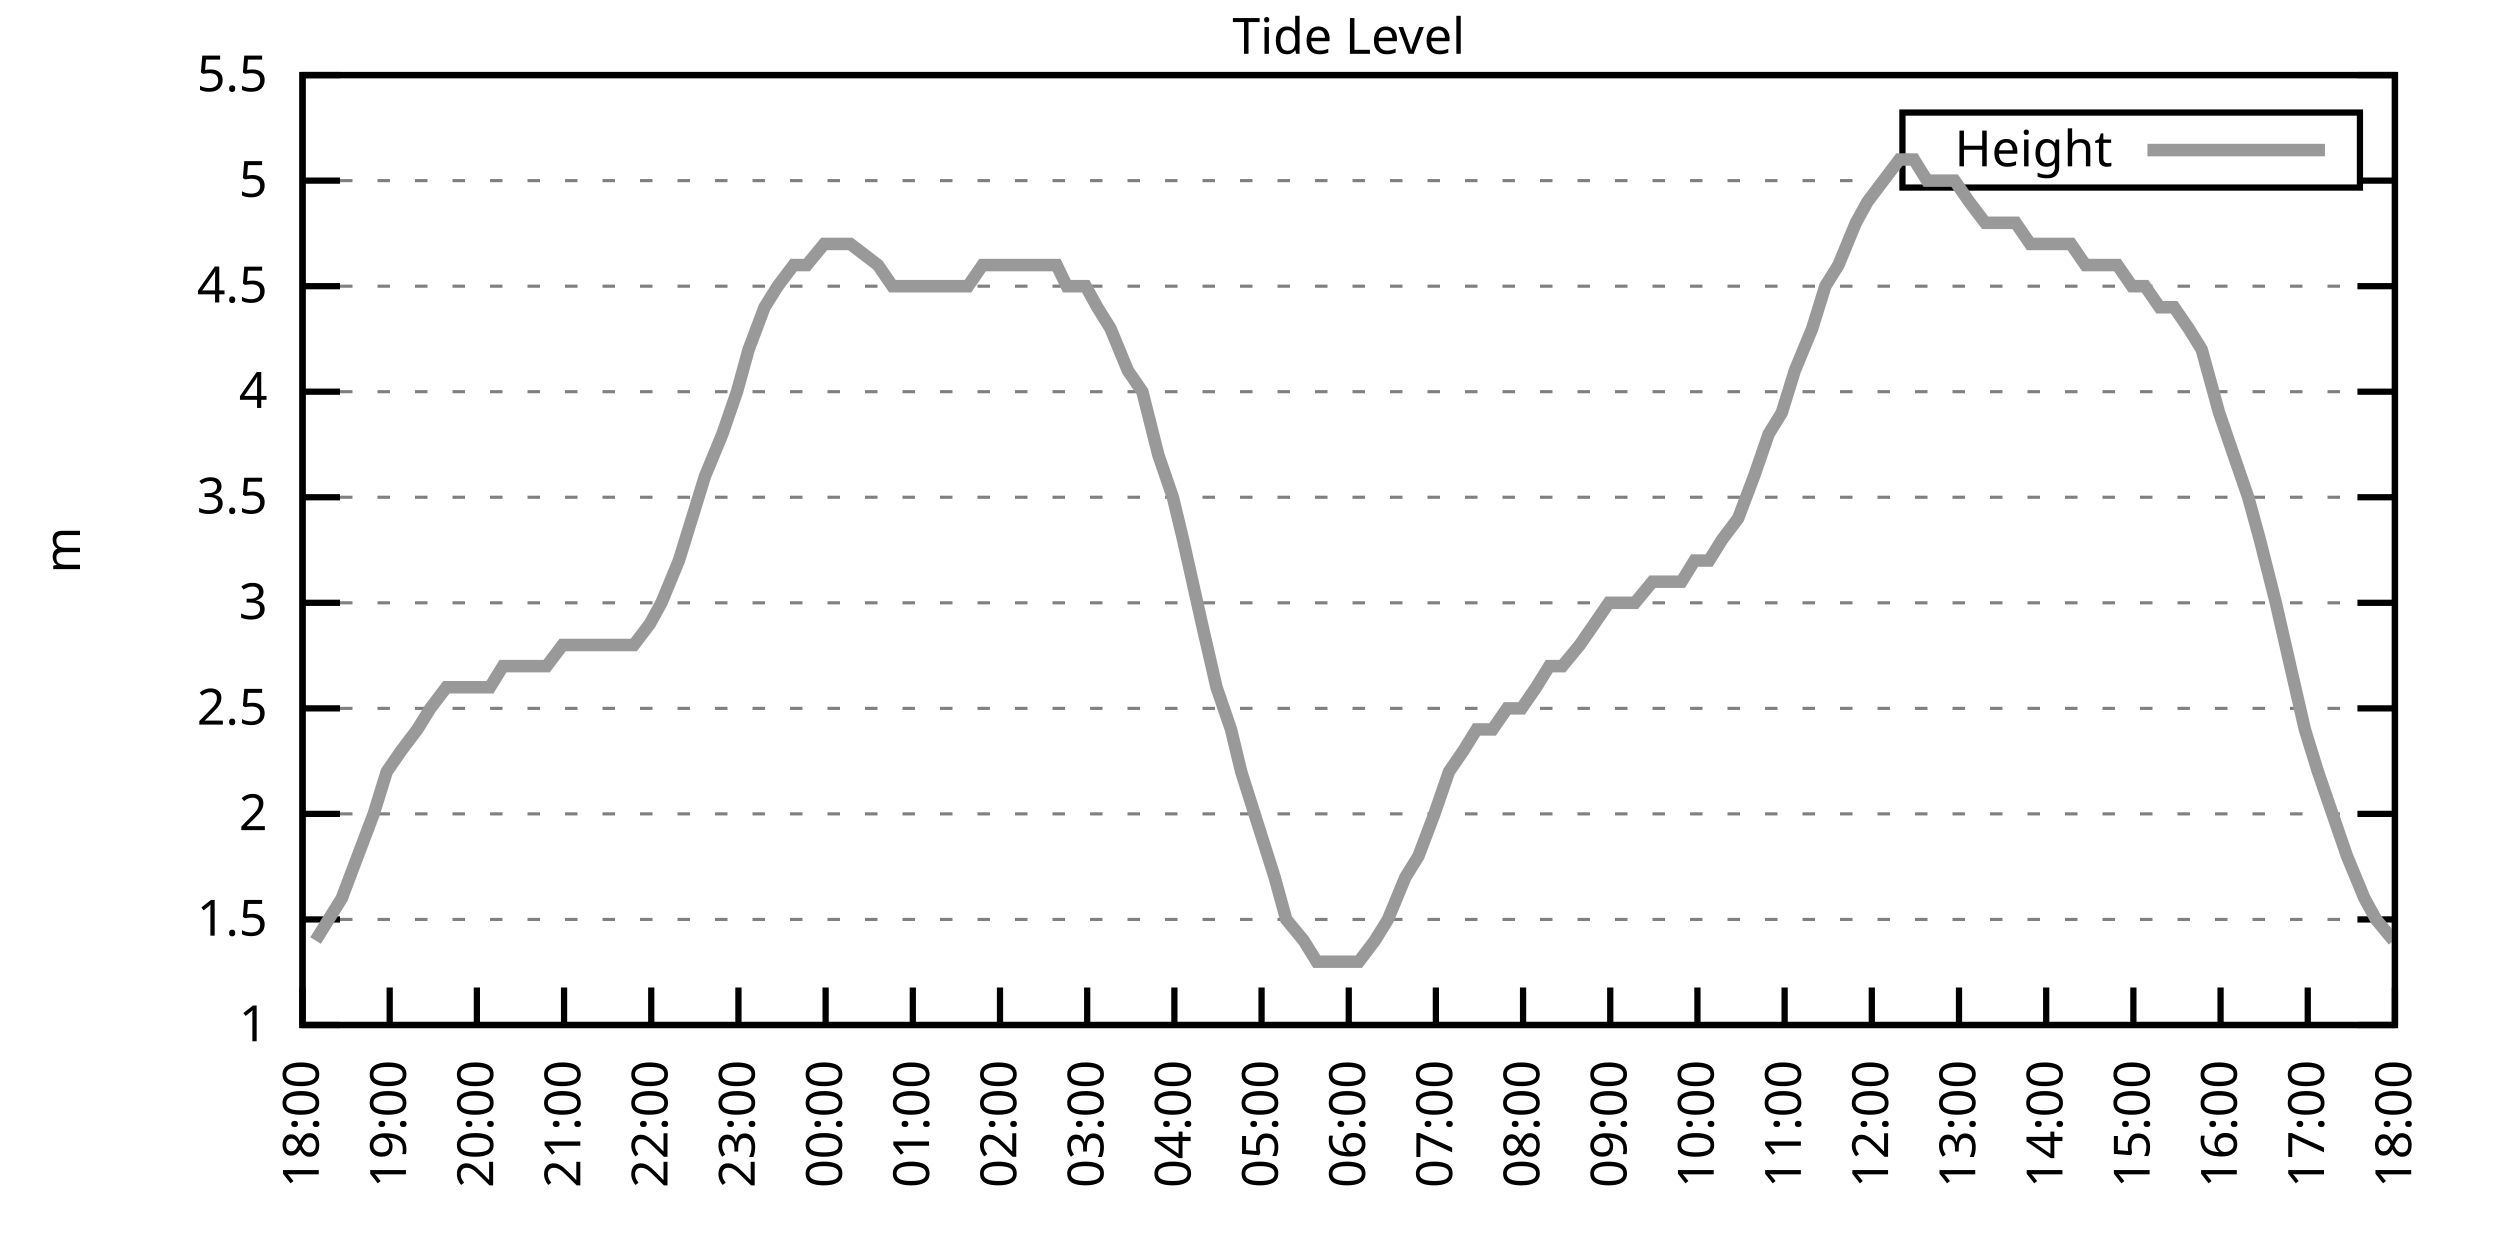
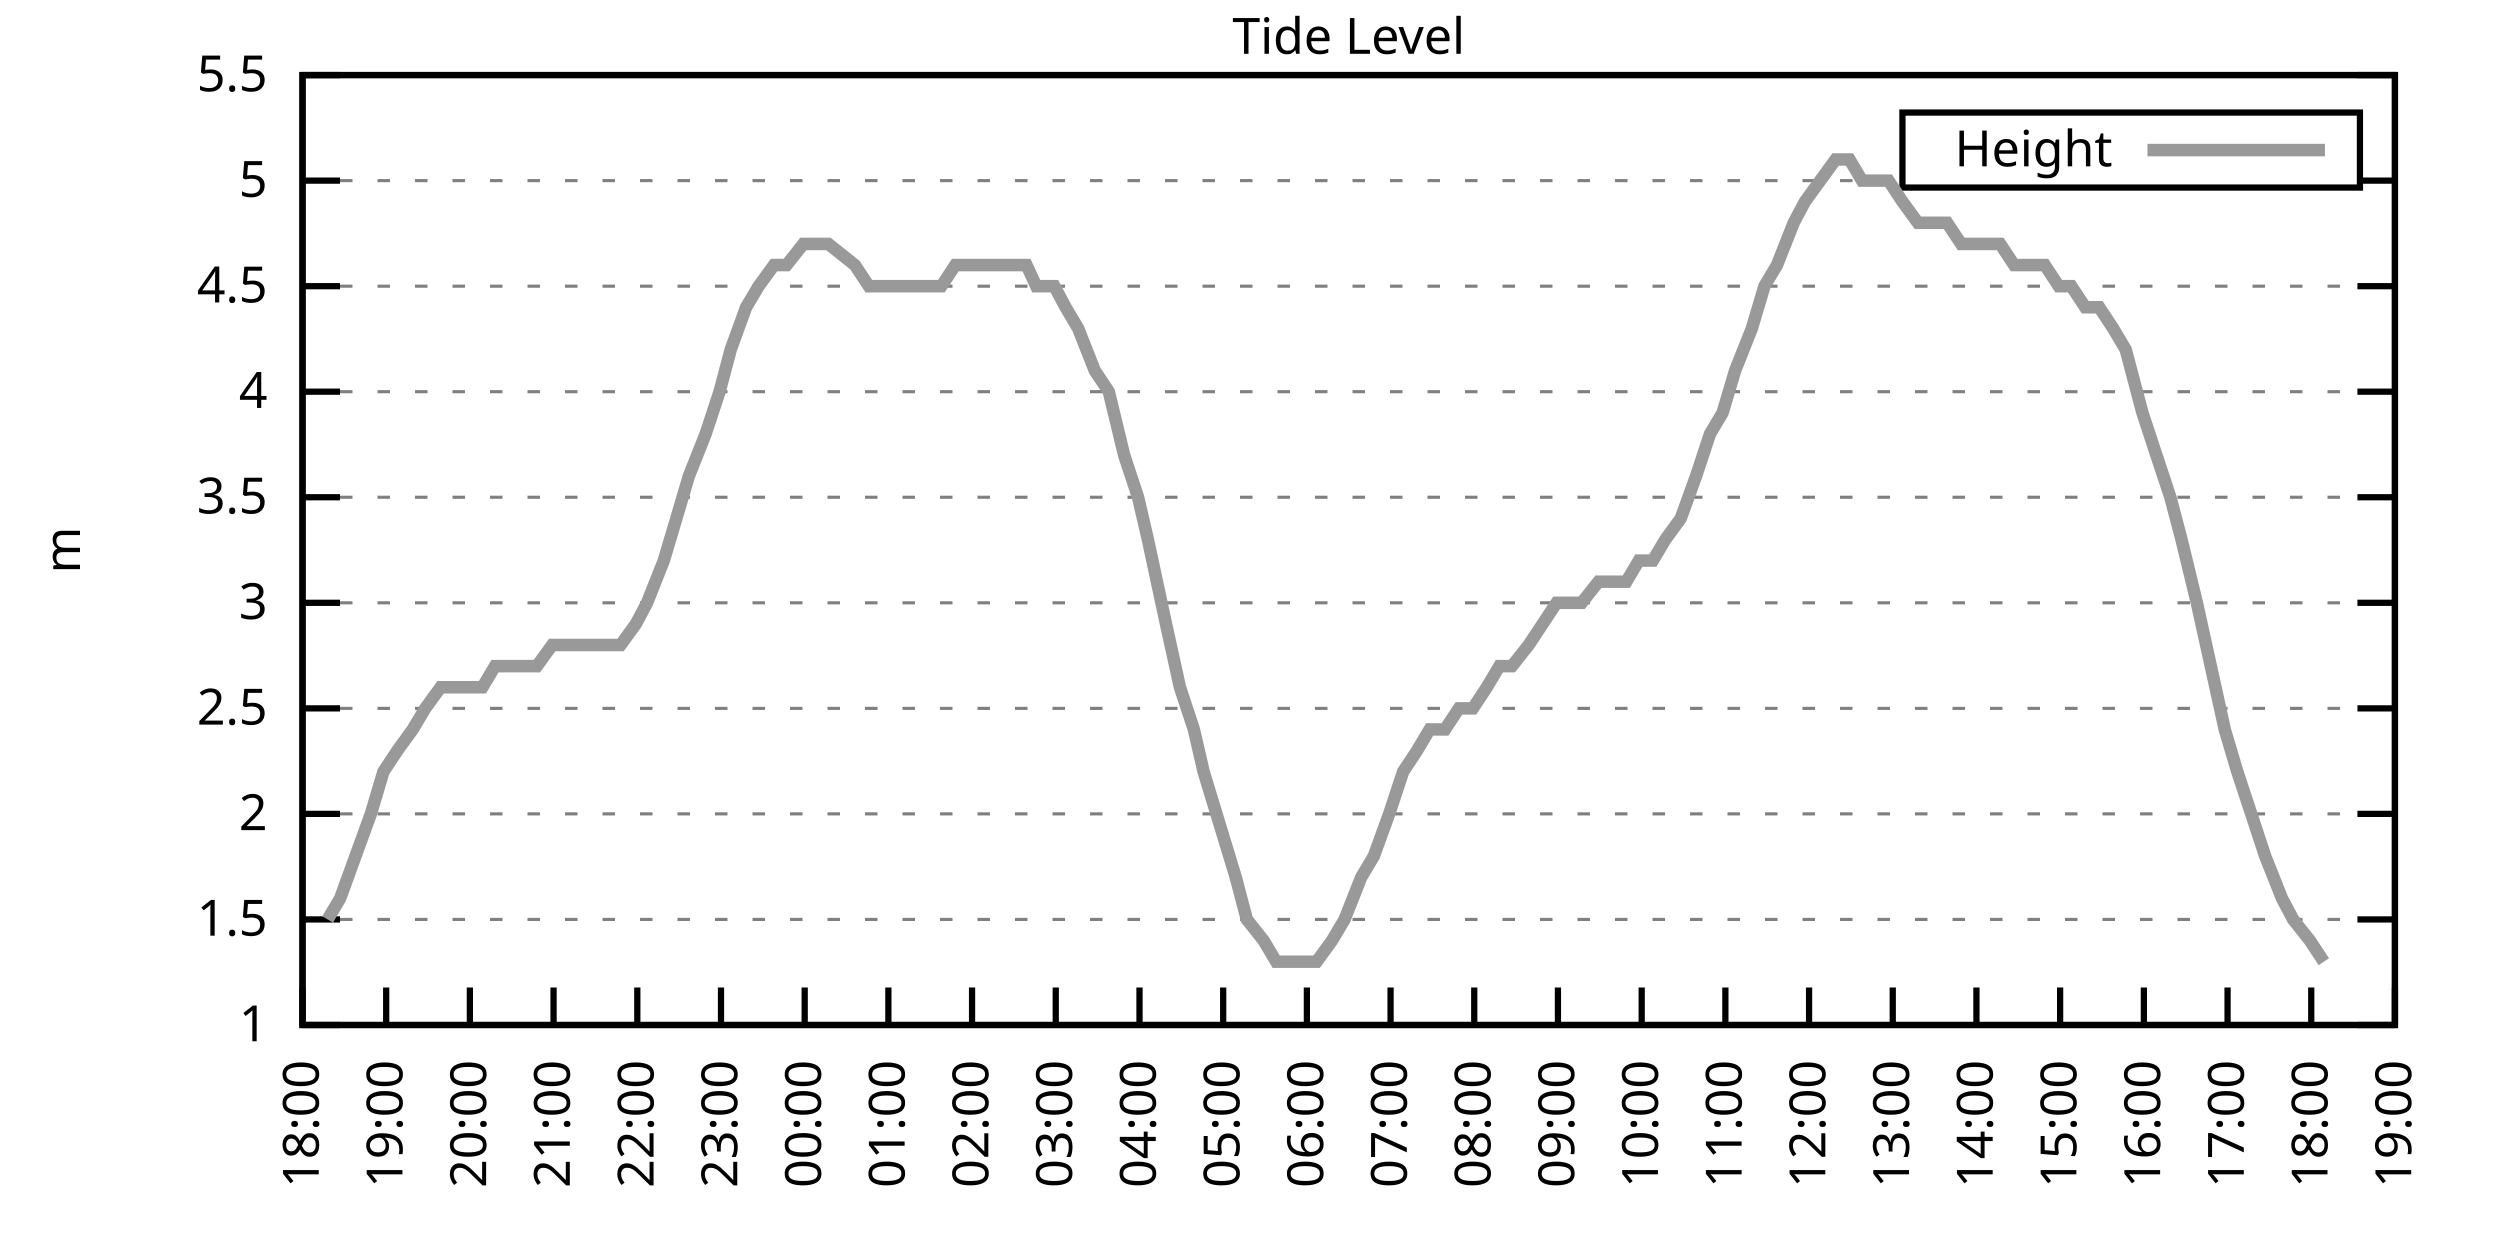
<svg xmlns="http://www.w3.org/2000/svg" xmlns:xlink="http://www.w3.org/1999/xlink" width="400" height="200" viewBox="0 0 400 200">
  <g id="gnuplot_canvas">
    <rect x="0" y="0" width="400" height="200" fill="none" />
    <defs>
      <circle id="gpDot" r="0.5" stroke-width="0.5" stroke="currentColor" />
      <path id="gpPt0" stroke-width="0.333" stroke="currentColor" d="M-1,0 h2 M0,-1 v2" />
      <path id="gpPt1" stroke-width="0.333" stroke="currentColor" d="M-1,-1 L1,1 M1,-1 L-1,1" />
      <path id="gpPt2" stroke-width="0.333" stroke="currentColor" d="M-1,0 L1,0 M0,-1 L0,1 M-1,-1 L1,1 M-1,1 L1,-1" />
      <rect id="gpPt3" stroke-width="0.333" stroke="currentColor" x="-1" y="-1" width="2" height="2" />
      <rect id="gpPt4" stroke-width="0.333" stroke="currentColor" fill="currentColor" x="-1" y="-1" width="2" height="2" />
      <circle id="gpPt5" stroke-width="0.333" stroke="currentColor" cx="0" cy="0" r="1" />
      <use xlink:href="#gpPt5" id="gpPt6" fill="currentColor" stroke="none" />
      <path id="gpPt7" stroke-width="0.333" stroke="currentColor" d="M0,-1.33 L-1.33,0.67 L1.33,0.67 z" />
      <use xlink:href="#gpPt7" id="gpPt8" fill="currentColor" stroke="none" />
      <use xlink:href="#gpPt7" id="gpPt9" stroke="currentColor" transform="rotate(180)" />
      <use xlink:href="#gpPt9" id="gpPt10" fill="currentColor" stroke="none" />
      <use xlink:href="#gpPt3" id="gpPt11" stroke="currentColor" transform="rotate(45)" />
      <use xlink:href="#gpPt11" id="gpPt12" fill="currentColor" stroke="none" />
      <path id="gpPt13" stroke-width="0.333" stroke="currentColor" d="M0,1.330 L1.265,0.411 L0.782,-1.067 L-0.782,-1.076 L-1.265,0.411 z" />
      <use xlink:href="#gpPt13" id="gpPt14" fill="currentColor" stroke="none" />
      <filter id="textbox" filterUnits="objectBoundingBox" x="0" y="0" height="1" width="1">
        <feFlood flood-color="white" flood-opacity="1" result="bgnd" />
        <feComposite in="SourceGraphic" in2="bgnd" operator="atop" />
      </filter>
      <filter id="greybox" filterUnits="objectBoundingBox" x="0" y="0" height="1" width="1">
        <feFlood flood-color="lightgrey" flood-opacity="1" result="grey" />
        <feComposite in="SourceGraphic" in2="grey" operator="atop" />
      </filter>
    </defs>
    <g fill="none" color="white" stroke="currentColor" stroke-width="1.00" stroke-linecap="butt" stroke-linejoin="miter">
</g>
    <g fill="none" color="black" stroke="currentColor" stroke-width="1.00" stroke-linecap="butt" stroke-linejoin="miter">
      <g stroke="none" shape-rendering="crispEdges">
        <polygon fill="rgb(255, 255, 255)" points="48.40,164.00 383.18,164.00 383.18,12.02 48.40,12.02 " />
      </g>
    </g>
    <g fill="none" color="black" stroke="currentColor" stroke-width="1.00" stroke-linecap="butt" stroke-linejoin="miter">
</g>
    <g fill="none" color="black" stroke="black" stroke-width="0.50" stroke-linecap="butt" stroke-linejoin="miter">
</g>
    <g fill="none" color="gray" stroke="currentColor" stroke-width="0.50" stroke-linecap="butt" stroke-linejoin="miter">
      <path stroke="gray" stroke-dasharray="2,4" class="gridline" d="M48.40,164.00 L383.19,164.00  " />
    </g>
    <g fill="none" color="gray" stroke="gray" stroke-width="1.00" stroke-linecap="butt" stroke-linejoin="miter">
</g>
    <g fill="none" color="black" stroke="currentColor" stroke-width="1.00" stroke-linecap="butt" stroke-linejoin="miter">
      <path stroke="black" d="M48.40,164.00 L54.40,164.00 M383.19,164.00 L377.19,164.00  " />
      <g transform="translate(42.80,166.60)" stroke="none" fill="black" font-family="Sans" font-size="8.00" text-anchor="end">
        <text>
          <tspan font-family="Sans"> 1</tspan>
        </text>
      </g>
    </g>
    <g fill="none" color="black" stroke="currentColor" stroke-width="1.00" stroke-linecap="butt" stroke-linejoin="miter">
</g>
    <g fill="none" color="black" stroke="black" stroke-width="0.50" stroke-linecap="butt" stroke-linejoin="miter">
</g>
    <g fill="none" color="gray" stroke="currentColor" stroke-width="0.50" stroke-linecap="butt" stroke-linejoin="miter">
      <path stroke="gray" stroke-dasharray="2,4" class="gridline" d="M48.40,147.11 L383.19,147.11  " />
    </g>
    <g fill="none" color="gray" stroke="gray" stroke-width="1.00" stroke-linecap="butt" stroke-linejoin="miter">
</g>
    <g fill="none" color="black" stroke="currentColor" stroke-width="1.00" stroke-linecap="butt" stroke-linejoin="miter">
      <path stroke="black" d="M48.40,147.11 L54.40,147.11 M383.19,147.11 L377.19,147.11  " />
      <g transform="translate(42.80,149.71)" stroke="none" fill="black" font-family="Sans" font-size="8.00" text-anchor="end">
        <text>
          <tspan font-family="Sans"> 1.5</tspan>
        </text>
      </g>
    </g>
    <g fill="none" color="black" stroke="currentColor" stroke-width="1.00" stroke-linecap="butt" stroke-linejoin="miter">
</g>
    <g fill="none" color="black" stroke="black" stroke-width="0.50" stroke-linecap="butt" stroke-linejoin="miter">
</g>
    <g fill="none" color="gray" stroke="currentColor" stroke-width="0.50" stroke-linecap="butt" stroke-linejoin="miter">
      <path stroke="gray" stroke-dasharray="2,4" class="gridline" d="M48.40,130.22 L383.19,130.22  " />
    </g>
    <g fill="none" color="gray" stroke="gray" stroke-width="1.00" stroke-linecap="butt" stroke-linejoin="miter">
</g>
    <g fill="none" color="black" stroke="currentColor" stroke-width="1.00" stroke-linecap="butt" stroke-linejoin="miter">
      <path stroke="black" d="M48.40,130.22 L54.40,130.22 M383.19,130.22 L377.19,130.22  " />
      <g transform="translate(42.80,132.82)" stroke="none" fill="black" font-family="Sans" font-size="8.00" text-anchor="end">
        <text>
          <tspan font-family="Sans"> 2</tspan>
        </text>
      </g>
    </g>
    <g fill="none" color="black" stroke="currentColor" stroke-width="1.00" stroke-linecap="butt" stroke-linejoin="miter">
</g>
    <g fill="none" color="black" stroke="black" stroke-width="0.50" stroke-linecap="butt" stroke-linejoin="miter">
</g>
    <g fill="none" color="gray" stroke="currentColor" stroke-width="0.50" stroke-linecap="butt" stroke-linejoin="miter">
      <path stroke="gray" stroke-dasharray="2,4" class="gridline" d="M48.40,113.34 L383.19,113.34  " />
    </g>
    <g fill="none" color="gray" stroke="gray" stroke-width="1.00" stroke-linecap="butt" stroke-linejoin="miter">
</g>
    <g fill="none" color="black" stroke="currentColor" stroke-width="1.00" stroke-linecap="butt" stroke-linejoin="miter">
      <path stroke="black" d="M48.40,113.34 L54.40,113.34 M383.19,113.34 L377.19,113.34  " />
      <g transform="translate(42.80,115.94)" stroke="none" fill="black" font-family="Sans" font-size="8.00" text-anchor="end">
        <text>
          <tspan font-family="Sans"> 2.5</tspan>
        </text>
      </g>
    </g>
    <g fill="none" color="black" stroke="currentColor" stroke-width="1.00" stroke-linecap="butt" stroke-linejoin="miter">
</g>
    <g fill="none" color="black" stroke="black" stroke-width="0.50" stroke-linecap="butt" stroke-linejoin="miter">
</g>
    <g fill="none" color="gray" stroke="currentColor" stroke-width="0.50" stroke-linecap="butt" stroke-linejoin="miter">
      <path stroke="gray" stroke-dasharray="2,4" class="gridline" d="M48.40,96.45 L383.19,96.45  " />
    </g>
    <g fill="none" color="gray" stroke="gray" stroke-width="1.00" stroke-linecap="butt" stroke-linejoin="miter">
</g>
    <g fill="none" color="black" stroke="currentColor" stroke-width="1.00" stroke-linecap="butt" stroke-linejoin="miter">
      <path stroke="black" d="M48.40,96.45 L54.40,96.45 M383.19,96.45 L377.19,96.45  " />
      <g transform="translate(42.80,99.05)" stroke="none" fill="black" font-family="Sans" font-size="8.00" text-anchor="end">
        <text>
          <tspan font-family="Sans"> 3</tspan>
        </text>
      </g>
    </g>
    <g fill="none" color="black" stroke="currentColor" stroke-width="1.00" stroke-linecap="butt" stroke-linejoin="miter">
</g>
    <g fill="none" color="black" stroke="black" stroke-width="0.50" stroke-linecap="butt" stroke-linejoin="miter">
</g>
    <g fill="none" color="gray" stroke="currentColor" stroke-width="0.50" stroke-linecap="butt" stroke-linejoin="miter">
      <path stroke="gray" stroke-dasharray="2,4" class="gridline" d="M48.40,79.56 L383.19,79.56  " />
    </g>
    <g fill="none" color="gray" stroke="gray" stroke-width="1.00" stroke-linecap="butt" stroke-linejoin="miter">
</g>
    <g fill="none" color="black" stroke="currentColor" stroke-width="1.00" stroke-linecap="butt" stroke-linejoin="miter">
      <path stroke="black" d="M48.40,79.56 L54.40,79.56 M383.19,79.56 L377.19,79.56  " />
      <g transform="translate(42.80,82.16)" stroke="none" fill="black" font-family="Sans" font-size="8.00" text-anchor="end">
        <text>
          <tspan font-family="Sans"> 3.5</tspan>
        </text>
      </g>
    </g>
    <g fill="none" color="black" stroke="currentColor" stroke-width="1.00" stroke-linecap="butt" stroke-linejoin="miter">
</g>
    <g fill="none" color="black" stroke="black" stroke-width="0.50" stroke-linecap="butt" stroke-linejoin="miter">
</g>
    <g fill="none" color="gray" stroke="currentColor" stroke-width="0.50" stroke-linecap="butt" stroke-linejoin="miter">
      <path stroke="gray" stroke-dasharray="2,4" class="gridline" d="M48.40,62.67 L383.19,62.67  " />
    </g>
    <g fill="none" color="gray" stroke="gray" stroke-width="1.00" stroke-linecap="butt" stroke-linejoin="miter">
</g>
    <g fill="none" color="black" stroke="currentColor" stroke-width="1.00" stroke-linecap="butt" stroke-linejoin="miter">
      <path stroke="black" d="M48.40,62.67 L54.40,62.67 M383.19,62.67 L377.19,62.67  " />
      <g transform="translate(42.80,65.27)" stroke="none" fill="black" font-family="Sans" font-size="8.00" text-anchor="end">
        <text>
          <tspan font-family="Sans"> 4</tspan>
        </text>
      </g>
    </g>
    <g fill="none" color="black" stroke="currentColor" stroke-width="1.00" stroke-linecap="butt" stroke-linejoin="miter">
</g>
    <g fill="none" color="black" stroke="black" stroke-width="0.50" stroke-linecap="butt" stroke-linejoin="miter">
</g>
    <g fill="none" color="gray" stroke="currentColor" stroke-width="0.50" stroke-linecap="butt" stroke-linejoin="miter">
      <path stroke="gray" stroke-dasharray="2,4" class="gridline" d="M48.40,45.79 L383.19,45.79  " />
    </g>
    <g fill="none" color="gray" stroke="gray" stroke-width="1.00" stroke-linecap="butt" stroke-linejoin="miter">
</g>
    <g fill="none" color="black" stroke="currentColor" stroke-width="1.00" stroke-linecap="butt" stroke-linejoin="miter">
      <path stroke="black" d="M48.40,45.79 L54.40,45.79 M383.19,45.79 L377.19,45.79  " />
      <g transform="translate(42.80,48.39)" stroke="none" fill="black" font-family="Sans" font-size="8.00" text-anchor="end">
        <text>
          <tspan font-family="Sans"> 4.5</tspan>
        </text>
      </g>
    </g>
    <g fill="none" color="black" stroke="currentColor" stroke-width="1.00" stroke-linecap="butt" stroke-linejoin="miter">
</g>
    <g fill="none" color="black" stroke="black" stroke-width="0.50" stroke-linecap="butt" stroke-linejoin="miter">
</g>
    <g fill="none" color="gray" stroke="currentColor" stroke-width="0.50" stroke-linecap="butt" stroke-linejoin="miter">
      <path stroke="gray" stroke-dasharray="2,4" class="gridline" d="M48.40,28.90 L304.39,28.90 M377.59,28.90 L383.19,28.90  " />
    </g>
    <g fill="none" color="gray" stroke="gray" stroke-width="1.00" stroke-linecap="butt" stroke-linejoin="miter">
</g>
    <g fill="none" color="black" stroke="currentColor" stroke-width="1.00" stroke-linecap="butt" stroke-linejoin="miter">
      <path stroke="black" d="M48.40,28.90 L54.40,28.90 M383.19,28.90 L377.19,28.90  " />
      <g transform="translate(42.80,31.50)" stroke="none" fill="black" font-family="Sans" font-size="8.00" text-anchor="end">
        <text>
          <tspan font-family="Sans"> 5</tspan>
        </text>
      </g>
    </g>
    <g fill="none" color="black" stroke="currentColor" stroke-width="1.00" stroke-linecap="butt" stroke-linejoin="miter">
</g>
    <g fill="none" color="black" stroke="black" stroke-width="0.50" stroke-linecap="butt" stroke-linejoin="miter">
</g>
    <g fill="none" color="gray" stroke="currentColor" stroke-width="0.50" stroke-linecap="butt" stroke-linejoin="miter">
      <path stroke="gray" stroke-dasharray="2,4" class="gridline" d="M48.40,12.01 L383.19,12.01  " />
    </g>
    <g fill="none" color="gray" stroke="gray" stroke-width="1.00" stroke-linecap="butt" stroke-linejoin="miter">
</g>
    <g fill="none" color="black" stroke="currentColor" stroke-width="1.00" stroke-linecap="butt" stroke-linejoin="miter">
      <path stroke="black" d="M48.40,12.01 L54.40,12.01 M383.19,12.01 L377.19,12.01  " />
      <g transform="translate(42.80,14.61)" stroke="none" fill="black" font-family="Sans" font-size="8.00" text-anchor="end">
        <text>
          <tspan font-family="Sans"> 5.5</tspan>
        </text>
      </g>
    </g>
    <g fill="none" color="black" stroke="currentColor" stroke-width="1.00" stroke-linecap="butt" stroke-linejoin="miter">
      <path stroke="black" d="M48.40,164.00 L48.40,158.00  " />
      <g transform="translate(51.00,169.60) rotate(270.00)" stroke="none" fill="black" font-family="Sans" font-size="8.00" text-anchor="end">
        <text>
          <tspan font-family="Sans">18:00</tspan>
        </text>
      </g>
    </g>
    <g fill="none" color="black" stroke="currentColor" stroke-width="1.00" stroke-linecap="butt" stroke-linejoin="miter">
-       <path stroke="black" d="M62.35,164.00 L62.35,158.00  " />
-       <g transform="translate(64.95,169.60) rotate(270.00)" stroke="none" fill="black" font-family="Sans" font-size="8.00" text-anchor="end">
+       <path stroke="black" d="M61.79,164.00 L61.79,158.00  " />
+       <g transform="translate(64.39,169.60) rotate(270.00)" stroke="none" fill="black" font-family="Sans" font-size="8.00" text-anchor="end">
        <text>
          <tspan font-family="Sans">19:00</tspan>
        </text>
      </g>
    </g>
    <g fill="none" color="black" stroke="currentColor" stroke-width="1.00" stroke-linecap="butt" stroke-linejoin="miter">
-       <path stroke="black" d="M76.30,164.00 L76.30,158.00  " />
-       <g transform="translate(78.90,169.60) rotate(270.00)" stroke="none" fill="black" font-family="Sans" font-size="8.00" text-anchor="end">
+       <path stroke="black" d="M75.18,164.00 L75.18,158.00  " />
+       <g transform="translate(77.78,169.60) rotate(270.00)" stroke="none" fill="black" font-family="Sans" font-size="8.00" text-anchor="end">
        <text>
          <tspan font-family="Sans">20:00</tspan>
        </text>
      </g>
    </g>
    <g fill="none" color="black" stroke="currentColor" stroke-width="1.00" stroke-linecap="butt" stroke-linejoin="miter">
-       <path stroke="black" d="M90.25,164.00 L90.25,158.00  " />
-       <g transform="translate(92.85,169.60) rotate(270.00)" stroke="none" fill="black" font-family="Sans" font-size="8.00" text-anchor="end">
+       <path stroke="black" d="M88.57,164.00 L88.57,158.00  " />
+       <g transform="translate(91.17,169.60) rotate(270.00)" stroke="none" fill="black" font-family="Sans" font-size="8.00" text-anchor="end">
        <text>
          <tspan font-family="Sans">21:00</tspan>
        </text>
      </g>
    </g>
    <g fill="none" color="black" stroke="currentColor" stroke-width="1.00" stroke-linecap="butt" stroke-linejoin="miter">
-       <path stroke="black" d="M104.20,164.00 L104.20,158.00  " />
-       <g transform="translate(106.80,169.60) rotate(270.00)" stroke="none" fill="black" font-family="Sans" font-size="8.00" text-anchor="end">
+       <path stroke="black" d="M101.97,164.00 L101.97,158.00  " />
+       <g transform="translate(104.57,169.60) rotate(270.00)" stroke="none" fill="black" font-family="Sans" font-size="8.00" text-anchor="end">
        <text>
          <tspan font-family="Sans">22:00</tspan>
        </text>
      </g>
    </g>
    <g fill="none" color="black" stroke="currentColor" stroke-width="1.00" stroke-linecap="butt" stroke-linejoin="miter">
-       <path stroke="black" d="M118.15,164.00 L118.15,158.00  " />
-       <g transform="translate(120.75,169.60) rotate(270.00)" stroke="none" fill="black" font-family="Sans" font-size="8.00" text-anchor="end">
+       <path stroke="black" d="M115.36,164.00 L115.36,158.00  " />
+       <g transform="translate(117.96,169.60) rotate(270.00)" stroke="none" fill="black" font-family="Sans" font-size="8.00" text-anchor="end">
        <text>
          <tspan font-family="Sans">23:00</tspan>
        </text>
      </g>
    </g>
    <g fill="none" color="black" stroke="currentColor" stroke-width="1.00" stroke-linecap="butt" stroke-linejoin="miter">
-       <path stroke="black" d="M132.10,164.00 L132.10,158.00  " />
-       <g transform="translate(134.70,169.60) rotate(270.00)" stroke="none" fill="black" font-family="Sans" font-size="8.00" text-anchor="end">
+       <path stroke="black" d="M128.75,164.00 L128.75,158.00  " />
+       <g transform="translate(131.35,169.60) rotate(270.00)" stroke="none" fill="black" font-family="Sans" font-size="8.00" text-anchor="end">
        <text>
          <tspan font-family="Sans">00:00</tspan>
        </text>
      </g>
    </g>
    <g fill="none" color="black" stroke="currentColor" stroke-width="1.00" stroke-linecap="butt" stroke-linejoin="miter">
-       <path stroke="black" d="M146.05,164.00 L146.05,158.00  " />
-       <g transform="translate(148.65,169.60) rotate(270.00)" stroke="none" fill="black" font-family="Sans" font-size="8.00" text-anchor="end">
+       <path stroke="black" d="M142.14,164.00 L142.14,158.00  " />
+       <g transform="translate(144.74,169.60) rotate(270.00)" stroke="none" fill="black" font-family="Sans" font-size="8.00" text-anchor="end">
        <text>
          <tspan font-family="Sans">01:00</tspan>
        </text>
      </g>
    </g>
    <g fill="none" color="black" stroke="currentColor" stroke-width="1.00" stroke-linecap="butt" stroke-linejoin="miter">
-       <path stroke="black" d="M160.00,164.00 L160.00,158.00  " />
-       <g transform="translate(162.60,169.60) rotate(270.00)" stroke="none" fill="black" font-family="Sans" font-size="8.00" text-anchor="end">
+       <path stroke="black" d="M155.53,164.00 L155.53,158.00  " />
+       <g transform="translate(158.13,169.60) rotate(270.00)" stroke="none" fill="black" font-family="Sans" font-size="8.00" text-anchor="end">
        <text>
          <tspan font-family="Sans">02:00</tspan>
        </text>
      </g>
    </g>
    <g fill="none" color="black" stroke="currentColor" stroke-width="1.00" stroke-linecap="butt" stroke-linejoin="miter">
-       <path stroke="black" d="M173.95,164.00 L173.95,158.00  " />
-       <g transform="translate(176.55,169.60) rotate(270.00)" stroke="none" fill="black" font-family="Sans" font-size="8.00" text-anchor="end">
+       <path stroke="black" d="M168.92,164.00 L168.92,158.00  " />
+       <g transform="translate(171.52,169.60) rotate(270.00)" stroke="none" fill="black" font-family="Sans" font-size="8.00" text-anchor="end">
        <text>
          <tspan font-family="Sans">03:00</tspan>
        </text>
      </g>
    </g>
    <g fill="none" color="black" stroke="currentColor" stroke-width="1.00" stroke-linecap="butt" stroke-linejoin="miter">
-       <path stroke="black" d="M187.90,164.00 L187.90,158.00  " />
-       <g transform="translate(190.50,169.60) rotate(270.00)" stroke="none" fill="black" font-family="Sans" font-size="8.00" text-anchor="end">
+       <path stroke="black" d="M182.32,164.00 L182.32,158.00  " />
+       <g transform="translate(184.92,169.60) rotate(270.00)" stroke="none" fill="black" font-family="Sans" font-size="8.00" text-anchor="end">
        <text>
          <tspan font-family="Sans">04:00</tspan>
        </text>
      </g>
    </g>
    <g fill="none" color="black" stroke="currentColor" stroke-width="1.00" stroke-linecap="butt" stroke-linejoin="miter">
-       <path stroke="black" d="M201.85,164.00 L201.85,158.00  " />
-       <g transform="translate(204.45,169.60) rotate(270.00)" stroke="none" fill="black" font-family="Sans" font-size="8.00" text-anchor="end">
+       <path stroke="black" d="M195.71,164.00 L195.71,158.00  " />
+       <g transform="translate(198.31,169.60) rotate(270.00)" stroke="none" fill="black" font-family="Sans" font-size="8.00" text-anchor="end">
        <text>
          <tspan font-family="Sans">05:00</tspan>
        </text>
      </g>
    </g>
    <g fill="none" color="black" stroke="currentColor" stroke-width="1.00" stroke-linecap="butt" stroke-linejoin="miter">
-       <path stroke="black" d="M215.80,164.00 L215.80,158.00  " />
-       <g transform="translate(218.40,169.60) rotate(270.00)" stroke="none" fill="black" font-family="Sans" font-size="8.00" text-anchor="end">
+       <path stroke="black" d="M209.10,164.00 L209.10,158.00  " />
+       <g transform="translate(211.70,169.60) rotate(270.00)" stroke="none" fill="black" font-family="Sans" font-size="8.00" text-anchor="end">
        <text>
          <tspan font-family="Sans">06:00</tspan>
        </text>
      </g>
    </g>
    <g fill="none" color="black" stroke="currentColor" stroke-width="1.00" stroke-linecap="butt" stroke-linejoin="miter">
-       <path stroke="black" d="M229.74,164.00 L229.74,158.00  " />
-       <g transform="translate(232.34,169.60) rotate(270.00)" stroke="none" fill="black" font-family="Sans" font-size="8.00" text-anchor="end">
+       <path stroke="black" d="M222.49,164.00 L222.49,158.00  " />
+       <g transform="translate(225.09,169.60) rotate(270.00)" stroke="none" fill="black" font-family="Sans" font-size="8.00" text-anchor="end">
        <text>
          <tspan font-family="Sans">07:00</tspan>
        </text>
      </g>
    </g>
    <g fill="none" color="black" stroke="currentColor" stroke-width="1.00" stroke-linecap="butt" stroke-linejoin="miter">
-       <path stroke="black" d="M243.69,164.00 L243.69,158.00  " />
-       <g transform="translate(246.29,169.60) rotate(270.00)" stroke="none" fill="black" font-family="Sans" font-size="8.00" text-anchor="end">
+       <path stroke="black" d="M235.88,164.00 L235.88,158.00  " />
+       <g transform="translate(238.48,169.60) rotate(270.00)" stroke="none" fill="black" font-family="Sans" font-size="8.00" text-anchor="end">
        <text>
          <tspan font-family="Sans">08:00</tspan>
        </text>
      </g>
    </g>
    <g fill="none" color="black" stroke="currentColor" stroke-width="1.00" stroke-linecap="butt" stroke-linejoin="miter">
-       <path stroke="black" d="M257.64,164.00 L257.64,158.00  " />
-       <g transform="translate(260.24,169.60) rotate(270.00)" stroke="none" fill="black" font-family="Sans" font-size="8.00" text-anchor="end">
+       <path stroke="black" d="M249.27,164.00 L249.27,158.00  " />
+       <g transform="translate(251.87,169.60) rotate(270.00)" stroke="none" fill="black" font-family="Sans" font-size="8.00" text-anchor="end">
        <text>
          <tspan font-family="Sans">09:00</tspan>
        </text>
      </g>
    </g>
    <g fill="none" color="black" stroke="currentColor" stroke-width="1.00" stroke-linecap="butt" stroke-linejoin="miter">
-       <path stroke="black" d="M271.59,164.00 L271.59,158.00  " />
-       <g transform="translate(274.19,169.60) rotate(270.00)" stroke="none" fill="black" font-family="Sans" font-size="8.00" text-anchor="end">
+       <path stroke="black" d="M262.67,164.00 L262.67,158.00  " />
+       <g transform="translate(265.27,169.60) rotate(270.00)" stroke="none" fill="black" font-family="Sans" font-size="8.00" text-anchor="end">
        <text>
          <tspan font-family="Sans">10:00</tspan>
        </text>
      </g>
    </g>
    <g fill="none" color="black" stroke="currentColor" stroke-width="1.00" stroke-linecap="butt" stroke-linejoin="miter">
-       <path stroke="black" d="M285.54,164.00 L285.54,158.00  " />
-       <g transform="translate(288.14,169.60) rotate(270.00)" stroke="none" fill="black" font-family="Sans" font-size="8.00" text-anchor="end">
+       <path stroke="black" d="M276.06,164.00 L276.06,158.00  " />
+       <g transform="translate(278.66,169.60) rotate(270.00)" stroke="none" fill="black" font-family="Sans" font-size="8.00" text-anchor="end">
        <text>
          <tspan font-family="Sans">11:00</tspan>
        </text>
      </g>
    </g>
    <g fill="none" color="black" stroke="currentColor" stroke-width="1.00" stroke-linecap="butt" stroke-linejoin="miter">
-       <path stroke="black" d="M299.49,164.00 L299.49,158.00  " />
-       <g transform="translate(302.09,169.60) rotate(270.00)" stroke="none" fill="black" font-family="Sans" font-size="8.00" text-anchor="end">
+       <path stroke="black" d="M289.45,164.00 L289.45,158.00  " />
+       <g transform="translate(292.05,169.60) rotate(270.00)" stroke="none" fill="black" font-family="Sans" font-size="8.00" text-anchor="end">
        <text>
          <tspan font-family="Sans">12:00</tspan>
        </text>
      </g>
    </g>
    <g fill="none" color="black" stroke="currentColor" stroke-width="1.00" stroke-linecap="butt" stroke-linejoin="miter">
-       <path stroke="black" d="M313.44,164.00 L313.44,158.00  " />
-       <g transform="translate(316.04,169.60) rotate(270.00)" stroke="none" fill="black" font-family="Sans" font-size="8.00" text-anchor="end">
+       <path stroke="black" d="M302.84,164.00 L302.84,158.00  " />
+       <g transform="translate(305.44,169.60) rotate(270.00)" stroke="none" fill="black" font-family="Sans" font-size="8.00" text-anchor="end">
        <text>
          <tspan font-family="Sans">13:00</tspan>
        </text>
      </g>
    </g>
    <g fill="none" color="black" stroke="currentColor" stroke-width="1.00" stroke-linecap="butt" stroke-linejoin="miter">
-       <path stroke="black" d="M327.39,164.00 L327.39,158.00  " />
-       <g transform="translate(329.99,169.60) rotate(270.00)" stroke="none" fill="black" font-family="Sans" font-size="8.00" text-anchor="end">
+       <path stroke="black" d="M316.23,164.00 L316.23,158.00  " />
+       <g transform="translate(318.83,169.60) rotate(270.00)" stroke="none" fill="black" font-family="Sans" font-size="8.00" text-anchor="end">
        <text>
          <tspan font-family="Sans">14:00</tspan>
        </text>
      </g>
    </g>
    <g fill="none" color="black" stroke="currentColor" stroke-width="1.00" stroke-linecap="butt" stroke-linejoin="miter">
-       <path stroke="black" d="M341.34,164.00 L341.34,158.00  " />
-       <g transform="translate(343.94,169.60) rotate(270.00)" stroke="none" fill="black" font-family="Sans" font-size="8.00" text-anchor="end">
+       <path stroke="black" d="M329.62,164.00 L329.62,158.00  " />
+       <g transform="translate(332.22,169.60) rotate(270.00)" stroke="none" fill="black" font-family="Sans" font-size="8.00" text-anchor="end">
        <text>
          <tspan font-family="Sans">15:00</tspan>
        </text>
      </g>
    </g>
    <g fill="none" color="black" stroke="currentColor" stroke-width="1.00" stroke-linecap="butt" stroke-linejoin="miter">
-       <path stroke="black" d="M355.29,164.00 L355.29,158.00  " />
-       <g transform="translate(357.89,169.60) rotate(270.00)" stroke="none" fill="black" font-family="Sans" font-size="8.00" text-anchor="end">
+       <path stroke="black" d="M343.02,164.00 L343.02,158.00  " />
+       <g transform="translate(345.62,169.60) rotate(270.00)" stroke="none" fill="black" font-family="Sans" font-size="8.00" text-anchor="end">
        <text>
          <tspan font-family="Sans">16:00</tspan>
        </text>
      </g>
    </g>
    <g fill="none" color="black" stroke="currentColor" stroke-width="1.00" stroke-linecap="butt" stroke-linejoin="miter">
-       <path stroke="black" d="M369.24,164.00 L369.24,158.00  " />
-       <g transform="translate(371.84,169.60) rotate(270.00)" stroke="none" fill="black" font-family="Sans" font-size="8.00" text-anchor="end">
+       <path stroke="black" d="M356.41,164.00 L356.41,158.00  " />
+       <g transform="translate(359.01,169.60) rotate(270.00)" stroke="none" fill="black" font-family="Sans" font-size="8.00" text-anchor="end">
        <text>
          <tspan font-family="Sans">17:00</tspan>
+         </text>
+       </g>
+     </g>
+     <g fill="none" color="black" stroke="currentColor" stroke-width="1.00" stroke-linecap="butt" stroke-linejoin="miter">
+       <path stroke="black" d="M369.80,164.00 L369.80,158.00  " />
+       <g transform="translate(372.40,169.60) rotate(270.00)" stroke="none" fill="black" font-family="Sans" font-size="8.00" text-anchor="end">
+         <text>
+           <tspan font-family="Sans">18:00</tspan>
        </text>
      </g>
    </g>
    <g fill="none" color="black" stroke="currentColor" stroke-width="1.00" stroke-linecap="butt" stroke-linejoin="miter">
      <path stroke="black" d="M383.19,164.00 L383.19,158.00  " />
      <g transform="translate(385.79,169.60) rotate(270.00)" stroke="none" fill="black" font-family="Sans" font-size="8.00" text-anchor="end">
        <text>
-           <tspan font-family="Sans">18:00</tspan>
+           <tspan font-family="Sans">19:00</tspan>
        </text>
      </g>
    </g>
    <g fill="none" color="black" stroke="currentColor" stroke-width="1.00" stroke-linecap="butt" stroke-linejoin="miter">
</g>
    <g fill="none" color="black" stroke="currentColor" stroke-width="1.00" stroke-linecap="butt" stroke-linejoin="miter">
      <path stroke="black" d="M48.40,12.01 L48.40,164.00 L383.19,164.00 L383.19,12.01 L48.40,12.01 Z  " />
    </g>
    <g fill="none" color="black" stroke="currentColor" stroke-width="1.00" stroke-linecap="butt" stroke-linejoin="miter">
</g>
    <g fill="none" color="black" stroke="currentColor" stroke-width="1.00" stroke-linecap="butt" stroke-linejoin="miter">
      <path stroke="black" d="M304.39,30.01 L304.39,18.01 L377.59,18.01 L377.59,30.01 L304.39,30.01 Z  " />
    </g>
    <g id="Tide_level_plot_1">
      <g fill="none" color="white" stroke="black" stroke-width="2.00" stroke-linecap="butt" stroke-linejoin="miter">
</g>
      <g fill="none" color="black" stroke="currentColor" stroke-width="2.00" stroke-linecap="butt" stroke-linejoin="miter">
        <g transform="translate(337.99,26.61)" stroke="none" fill="black" font-family="Sans" font-size="8.00" text-anchor="end">
          <text>
            <tspan font-family="Sans">Height</tspan>
          </text>
        </g>
      </g>
      <g fill="none" color="black" stroke="currentColor" stroke-width="2.00" stroke-linecap="butt" stroke-linejoin="miter">
-         <path stroke="rgb(153, 153, 153)" d="M343.59,24.01 L371.99,24.01 M50.49,150.49 L52.58,147.11 L54.68,143.73 L57.23,136.98 L59.79,130.22 L61.88,123.47   L64.21,120.09 L66.77,116.71 L68.86,113.34 L71.42,109.96 L73.51,109.96 L75.83,109.96 L78.39,109.96 L80.48,106.58   L82.81,106.58 L85.37,106.58 L87.46,106.58 L90.02,103.20 L92.34,103.20 L94.20,103.20 L96.76,103.20 L99.32,103.20   L101.41,103.20 L103.97,99.83 L105.83,96.45 L108.62,89.69 L110.71,82.94 L112.80,76.18 L115.59,69.43 L117.92,62.67   L119.78,55.92 L122.33,49.16 L124.43,45.79 L126.98,42.41 L129.08,42.41 L131.87,39.03 L133.96,39.03 L136.05,39.03   L140.47,42.41 L142.79,45.79 L145.35,45.79 L147.44,45.79 L150.46,45.79 L152.32,45.79 L154.88,45.79 L157.21,42.41   L159.76,42.41 L162.09,42.41 L163.95,42.41 L166.04,42.41 L169.06,42.41 L170.69,45.79 L173.71,45.79 L175.57,49.16   L177.67,52.54 L180.46,59.30 L182.78,62.67 L185.34,72.81 L187.66,79.56 L189.29,86.32 L192.31,99.83 L194.64,109.96   L196.96,116.71 L198.59,123.47 L203.94,140.36 L205.80,147.11 L208.59,150.49 L210.68,153.87 L213.24,153.87 L215.33,153.87   L217.42,153.87 L219.98,150.49 L222.07,147.11 L224.86,140.36 L226.95,136.98 L229.51,130.22 L231.84,123.47 L234.16,120.09   L236.25,116.71 L238.81,116.71 L241.14,113.34 L243.46,113.34 L245.79,109.96 L247.88,106.58 L249.97,106.58 L252.76,103.20   L255.09,99.83 L257.41,96.45 L259.50,96.45 L261.60,96.45 L264.39,93.07 L266.48,93.07 L269.04,93.07 L271.13,89.69   L273.45,89.69 L275.55,86.32 L278.10,82.94 L280.66,76.18 L282.99,69.43 L285.08,66.05 L287.17,59.30 L289.96,52.54   L292.05,45.79 L294.15,42.41 L296.94,35.65 L298.80,32.28 L301.35,28.90 L303.91,25.52 L306.23,25.52 L308.33,28.90   L310.65,28.90 L312.74,28.90 L315.07,32.28 L317.63,35.65 L320.18,35.65 L322.51,35.65 L324.83,39.03 L327.16,39.03   L329.48,39.03 L331.34,39.03 L333.67,42.41 L336.23,42.41 L338.78,42.41 L341.11,45.79 L343.20,45.79 L345.53,49.16   L347.85,49.16 L350.18,52.54 L352.27,55.92 L355.06,66.05 L357.38,72.81 L359.71,79.56 L361.57,86.32 L364.13,96.45   L366.45,106.58 L368.78,116.71 L370.87,123.47 L373.19,130.22 L375.52,136.98 L378.31,143.73 L380.17,147.11 L382.96,150.49    " />
+         <path stroke="rgb(153, 153, 153)" d="M343.59,24.01 L371.99,24.01 M52.42,147.11 L54.43,143.73 L56.88,136.98 L59.34,130.22 L61.35,123.47 L63.58,120.09   L66.03,116.71 L68.04,113.34 L70.50,109.96 L72.50,109.96 L74.74,109.96 L77.19,109.96 L79.20,106.58 L81.43,106.58   L83.89,106.58 L85.90,106.58 L88.35,103.20 L90.58,103.20 L92.37,103.20 L94.82,103.20 L97.28,103.20 L99.29,103.20   L101.74,99.83 L103.53,96.45 L106.21,89.69 L108.22,82.94 L110.22,76.18 L112.90,69.43 L115.13,62.67 L116.92,55.92   L119.38,49.16 L121.38,45.79 L123.84,42.41 L125.85,42.41 L128.53,39.03 L130.54,39.03 L132.54,39.03 L136.78,42.41   L139.02,45.79 L141.47,45.79 L143.48,45.79 L146.38,45.79 L148.17,45.79 L150.62,45.79 L152.85,42.41 L155.31,42.41   L157.54,42.41 L159.33,42.41 L161.34,42.41 L164.24,42.41 L165.80,45.79 L168.70,45.79 L170.49,49.16 L172.50,52.54   L175.17,59.30 L177.41,62.67 L179.86,72.81 L182.09,79.56 L183.66,86.32 L186.56,99.83 L188.79,109.96 L191.02,116.71   L192.58,123.47 L197.72,140.36 L199.50,147.11 L202.18,150.49 L204.19,153.87 L206.64,153.87 L208.65,153.87 L210.66,153.87   L213.12,150.49 L215.13,147.11 L217.80,140.36 L219.81,136.98 L222.27,130.22 L224.50,123.47 L226.73,120.09 L228.74,116.71   L231.20,116.71 L233.43,113.34 L235.66,113.34 L237.89,109.96 L239.90,106.58 L241.91,106.58 L244.59,103.20 L246.82,99.83   L249.05,96.45 L251.06,96.45 L253.07,96.45 L255.75,93.07 L257.76,93.07 L260.21,93.07 L262.22,89.69 L264.45,89.69   L266.46,86.32 L268.92,82.94 L271.37,76.18 L273.60,69.43 L275.61,66.05 L277.62,59.30 L280.30,52.54 L282.31,45.79   L284.32,42.41 L286.99,35.65 L288.78,32.28 L291.23,28.90 L293.69,25.52 L295.92,25.52 L297.93,28.90 L300.16,28.90   L302.17,28.90 L304.40,32.28 L306.86,35.65 L309.31,35.65 L311.54,35.65 L313.78,39.03 L316.01,39.03 L318.24,39.03   L320.03,39.03 L322.26,42.41 L324.71,42.41 L327.17,42.41 L329.40,45.79 L331.41,45.79 L333.64,49.16 L335.87,49.16   L338.10,52.54 L340.11,55.92 L342.79,66.05 L345.02,72.81 L347.26,79.56 L349.04,86.32 L351.50,96.45 L353.73,106.58   L355.96,116.71 L357.97,123.47 L360.20,130.22 L362.43,136.98 L365.11,143.73 L366.90,147.11 L369.58,150.49 L371.81,153.87    " />
      </g>
    </g>
    <g fill="none" color="black" stroke="currentColor" stroke-width="2.00" stroke-linecap="butt" stroke-linejoin="miter">
</g>
    <g fill="none" color="black" stroke="black" stroke-width="1.00" stroke-linecap="butt" stroke-linejoin="miter">
</g>
    <g fill="none" color="black" stroke="currentColor" stroke-width="1.00" stroke-linecap="butt" stroke-linejoin="miter">
      <path stroke="black" d="M48.40,12.01 L48.40,164.00 L383.19,164.00 L383.19,12.01 L48.40,12.01 Z  " />
      <g transform="translate(12.80,88.01) rotate(270.00)" stroke="none" fill="black" font-family="Sans" font-size="8.00" text-anchor="middle">
        <text>
          <tspan font-family="Sans">m</tspan>
        </text>
      </g>
    </g>
    <g fill="none" color="black" stroke="currentColor" stroke-width="1.00" stroke-linecap="butt" stroke-linejoin="miter">
</g>
    <g fill="none" color="black" stroke="currentColor" stroke-width="1.00" stroke-linecap="butt" stroke-linejoin="miter">
      <g transform="translate(215.79,8.61)" stroke="none" fill="black" font-family="Sans" font-size="8.00" text-anchor="middle">
        <text>
          <tspan font-family="Sans">Tide Level</tspan>
        </text>
      </g>
    </g>
    <g fill="none" color="black" stroke="currentColor" stroke-width="1.00" stroke-linecap="butt" stroke-linejoin="miter">
</g>
  </g>
</svg>
